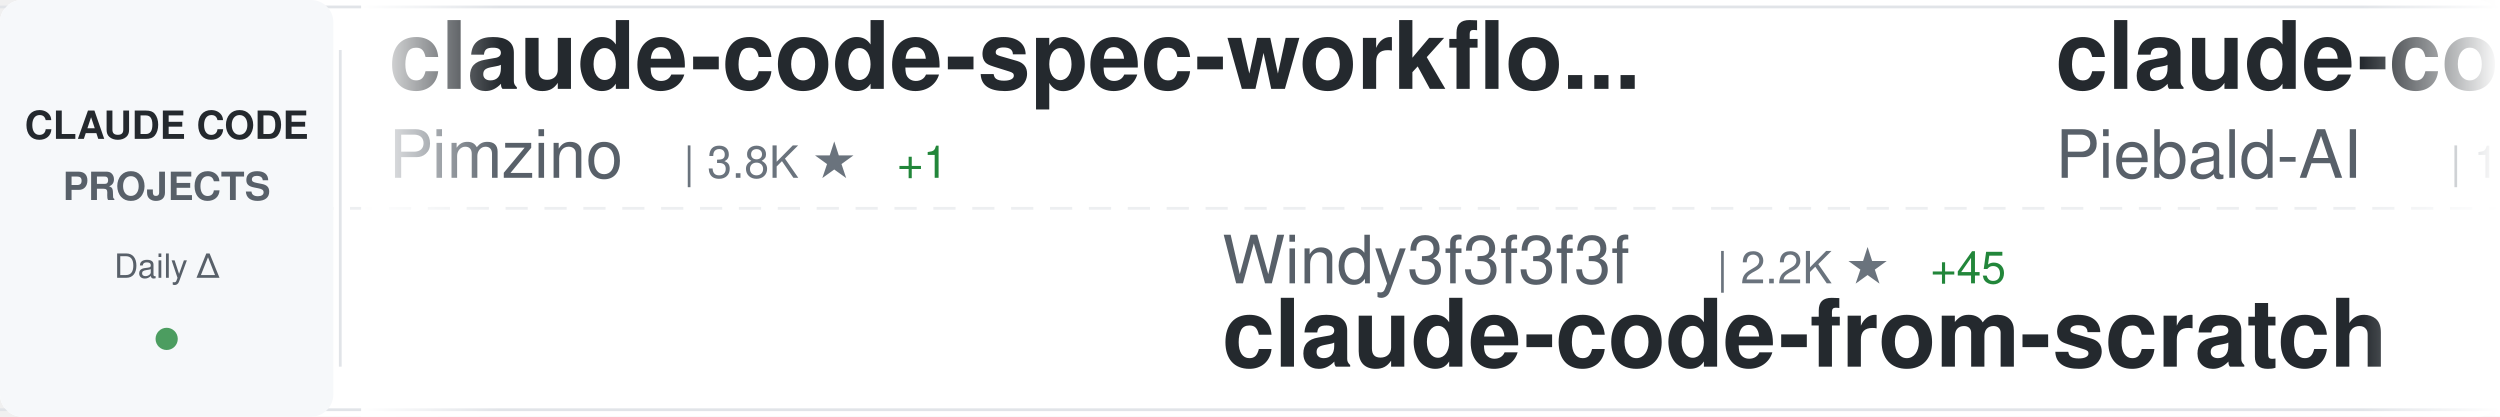
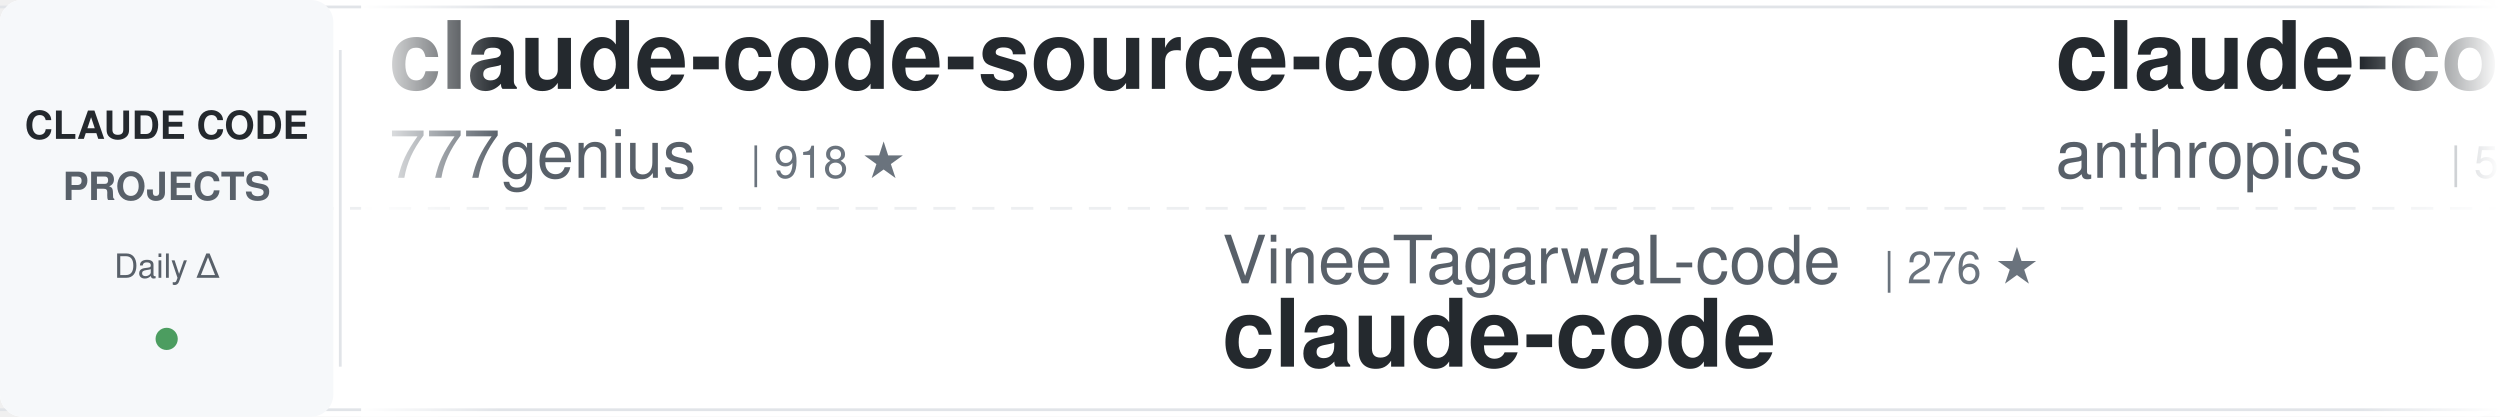
<svg xmlns="http://www.w3.org/2000/svg" width="900" height="150">
  <defs>
    <linearGradient id="awesomeLeftFade" x1="0%" y1="0%" x2="100%" y2="0%">
      <stop offset="0%" style="stop-color:#ffffff;stop-opacity:1" />
      <stop offset="100%" style="stop-color:#ffffff;stop-opacity:0" />
    </linearGradient>
    <linearGradient id="awesomeRightFade" x1="0%" y1="0%" x2="100%" y2="0%">
      <stop offset="0%" style="stop-color:#ffffff;stop-opacity:0" />
      <stop offset="100%" style="stop-color:#ffffff;stop-opacity:1" />
    </linearGradient>
  </defs>
  <rect width="900" height="150" fill="#ffffff" rx="8" />
  <rect x="0" y="2" width="900" height="1" fill="#e1e4e8" />
  <rect x="0" y="147" width="900" height="1" fill="#e1e4e8" />
  <line x1="0" y1="75" x2="900" y2="75" stroke="#e1e4e8" stroke-width="1" stroke-dasharray="8 6" opacity="0.6" />
  <rect x="0" y="0" width="120" height="150" fill="#f6f8fa" rx="8" />
  <text x="60" y="50" font-family="-apple-system, BlinkMacSystemFont, 'Segoe UI', Helvetica, Arial, sans-serif" font-size="14" font-weight="600" fill="#24292e" text-anchor="middle">CLAUDE CODE</text>
  <text x="60" y="72" font-family="-apple-system, BlinkMacSystemFont, 'Segoe UI', Helvetica, Arial, sans-serif" font-size="14" font-weight="600" fill="#586069" text-anchor="middle">PROJECTS</text>
  <text x="60" y="100" font-family="-apple-system, BlinkMacSystemFont, 'Segoe UI', Helvetica, Arial, sans-serif" font-size="12" font-weight="500" fill="#586069" text-anchor="middle">Daily Δ</text>
  <circle cx="60" cy="122" r="4" fill="#22863a" opacity="0.8" />
  <rect x="122" y="18" width="1" height="114" fill="#e1e4e8" />
  <clipPath id="awesomeTickerClip">
    <rect x="130" y="0" width="770" height="150" />
  </clipPath>
  <g clip-path="url(#awesomeTickerClip)">
    <g id="awesomeTickerItems">
      <animateTransform attributeName="transform" attributeType="XML" type="translate" from="0 0" to="-3000 0" dur="54s" repeatCount="indefinite" />
      <g transform="translate(0, 0)">
-         <text x="140" y="32" font-family="-apple-system, BlinkMacSystemFont, 'Segoe UI', Helvetica, Arial, sans-serif" font-size="34" font-weight="600" fill="#24292e">claude-code-spec-workflo...</text>
-         <text x="140" y="64" font-family="-apple-system, BlinkMacSystemFont, 'Segoe UI', Helvetica, Arial, sans-serif" font-size="24" font-weight="400" fill="#586069">Pimzino</text>
-         <text x="246" y="64" font-family="-apple-system, BlinkMacSystemFont, 'Segoe UI', Helvetica, Arial, sans-serif" font-size="16" font-weight="500" fill="#6a737d">| 3.8K ★</text>
-         <text x="323" y="64" font-family="-apple-system, BlinkMacSystemFont, 'Segoe UI', Helvetica, Arial, sans-serif" font-size="16" font-weight="500" fill="#22863a"> +1</text>
+         <text x="140" y="32" font-family="-apple-system, BlinkMacSystemFont, 'Segoe UI', Helvetica, Arial, sans-serif" font-size="34" font-weight="600" fill="#24292e">claude-code-source-code</text>
+         <text x="140" y="64" font-family="-apple-system, BlinkMacSystemFont, 'Segoe UI', Helvetica, Arial, sans-serif" font-size="24" font-weight="400" fill="#586069">777genius</text>
+         <text x="270" y="64" font-family="-apple-system, BlinkMacSystemFont, 'Segoe UI', Helvetica, Arial, sans-serif" font-size="16" font-weight="500" fill="#6a737d">| 918 ★</text>
      </g>
      <g transform="translate(300, 0)">
-         <text x="140" y="102" font-family="-apple-system, BlinkMacSystemFont, 'Segoe UI', Helvetica, Arial, sans-serif" font-size="24" font-weight="400" fill="#586069">Windy3f3f3f3f</text>
-         <text x="318" y="102" font-family="-apple-system, BlinkMacSystemFont, 'Segoe UI', Helvetica, Arial, sans-serif" font-size="16" font-weight="500" fill="#6a737d">| 2.2K ★</text>
-         <text x="395" y="102" font-family="-apple-system, BlinkMacSystemFont, 'Segoe UI', Helvetica, Arial, sans-serif" font-size="16" font-weight="500" fill="#22863a"> +45</text>
-         <text x="140" y="132" font-family="-apple-system, BlinkMacSystemFont, 'Segoe UI', Helvetica, Arial, sans-serif" font-size="34" font-weight="600" fill="#24292e">claude-code-from-scratch</text>
+         <text x="140" y="102" font-family="-apple-system, BlinkMacSystemFont, 'Segoe UI', Helvetica, Arial, sans-serif" font-size="24" font-weight="400" fill="#586069">VineeTagarwaL-code</text>
+         <text x="378" y="102" font-family="-apple-system, BlinkMacSystemFont, 'Segoe UI', Helvetica, Arial, sans-serif" font-size="16" font-weight="500" fill="#6a737d">| 276 ★</text>
+         <text x="140" y="132" font-family="-apple-system, BlinkMacSystemFont, 'Segoe UI', Helvetica, Arial, sans-serif" font-size="34" font-weight="600" fill="#24292e">claude-code</text>
      </g>
      <g transform="translate(600, 0)">
-         <text x="140" y="32" font-family="-apple-system, BlinkMacSystemFont, 'Segoe UI', Helvetica, Arial, sans-serif" font-size="34" font-weight="600" fill="#24292e">claude-code-system-promp...</text>
-         <text x="140" y="64" font-family="-apple-system, BlinkMacSystemFont, 'Segoe UI', Helvetica, Arial, sans-serif" font-size="24" font-weight="400" fill="#586069">Piebald-AI</text>
-         <text x="282" y="64" font-family="-apple-system, BlinkMacSystemFont, 'Segoe UI', Helvetica, Arial, sans-serif" font-size="16" font-weight="500" fill="#6a737d">| 11.6K ★</text>
-         <text x="368" y="64" font-family="-apple-system, BlinkMacSystemFont, 'Segoe UI', Helvetica, Arial, sans-serif" font-size="16" font-weight="500" fill="#22863a"> +23</text>
+         <text x="140" y="32" font-family="-apple-system, BlinkMacSystemFont, 'Segoe UI', Helvetica, Arial, sans-serif" font-size="34" font-weight="600" fill="#24292e">claude-code-security-rev...</text>
+         <text x="140" y="64" font-family="-apple-system, BlinkMacSystemFont, 'Segoe UI', Helvetica, Arial, sans-serif" font-size="24" font-weight="400" fill="#586069">anthropics</text>
+         <text x="282" y="64" font-family="-apple-system, BlinkMacSystemFont, 'Segoe UI', Helvetica, Arial, sans-serif" font-size="16" font-weight="500" fill="#6a737d">| 5.5K ★</text>
+         <text x="359" y="64" font-family="-apple-system, BlinkMacSystemFont, 'Segoe UI', Helvetica, Arial, sans-serif" font-size="16" font-weight="500" fill="#22863a"> +17</text>
      </g>
      <g transform="translate(900, 0)">
-         <text x="140" y="102" font-family="-apple-system, BlinkMacSystemFont, 'Segoe UI', Helvetica, Arial, sans-serif" font-size="24" font-weight="400" fill="#586069">lowcortisolprogrammer</text>
-         <text x="414" y="102" font-family="-apple-system, BlinkMacSystemFont, 'Segoe UI', Helvetica, Arial, sans-serif" font-size="16" font-weight="500" fill="#6a737d">| 171 ★</text>
+         <text x="140" y="102" font-family="-apple-system, BlinkMacSystemFont, 'Segoe UI', Helvetica, Arial, sans-serif" font-size="24" font-weight="400" fill="#586069">Yuyz0112</text>
+         <text x="258" y="102" font-family="-apple-system, BlinkMacSystemFont, 'Segoe UI', Helvetica, Arial, sans-serif" font-size="16" font-weight="500" fill="#6a737d">| 2.4K ★</text>
+         <text x="140" y="132" font-family="-apple-system, BlinkMacSystemFont, 'Segoe UI', Helvetica, Arial, sans-serif" font-size="34" font-weight="600" fill="#24292e">claude-code-reverse</text>
+       </g>
+       <g transform="translate(1200, 0)">
+         <text x="140" y="32" font-family="-apple-system, BlinkMacSystemFont, 'Segoe UI', Helvetica, Arial, sans-serif" font-size="34" font-weight="600" fill="#24292e">claude_code_src</text>
+         <text x="140" y="64" font-family="-apple-system, BlinkMacSystemFont, 'Segoe UI', Helvetica, Arial, sans-serif" font-size="24" font-weight="400" fill="#586069">ponponon</text>
+         <text x="258" y="64" font-family="-apple-system, BlinkMacSystemFont, 'Segoe UI', Helvetica, Arial, sans-serif" font-size="16" font-weight="500" fill="#6a737d">| 2.3K ★</text>
+         <text x="335" y="64" font-family="-apple-system, BlinkMacSystemFont, 'Segoe UI', Helvetica, Arial, sans-serif" font-size="16" font-weight="500" fill="#22863a"> +3</text>
+       </g>
+       <g transform="translate(1500, 0)">
+         <text x="140" y="102" font-family="-apple-system, BlinkMacSystemFont, 'Segoe UI', Helvetica, Arial, sans-serif" font-size="24" font-weight="400" fill="#586069">https-deeplearning-ai</text>
+         <text x="414" y="102" font-family="-apple-system, BlinkMacSystemFont, 'Segoe UI', Helvetica, Arial, sans-serif" font-size="16" font-weight="500" fill="#6a737d">| 533 ★</text>
+         <text x="140" y="132" font-family="-apple-system, BlinkMacSystemFont, 'Segoe UI', Helvetica, Arial, sans-serif" font-size="34" font-weight="600" fill="#24292e">sc-claude-code-files</text>
+       </g>
+       <g transform="translate(1800, 0)">
+         <text x="140" y="32" font-family="-apple-system, BlinkMacSystemFont, 'Segoe UI', Helvetica, Arial, sans-serif" font-size="34" font-weight="600" fill="#24292e">claude-code</text>
+         <text x="140" y="64" font-family="-apple-system, BlinkMacSystemFont, 'Segoe UI', Helvetica, Arial, sans-serif" font-size="24" font-weight="400" fill="#586069">T-Lab-CUHKSZ</text>
+         <text x="306" y="64" font-family="-apple-system, BlinkMacSystemFont, 'Segoe UI', Helvetica, Arial, sans-serif" font-size="16" font-weight="500" fill="#6a737d">| 322 ★</text>
+       </g>
+       <g transform="translate(2100, 0)">
+         <text x="140" y="102" font-family="-apple-system, BlinkMacSystemFont, 'Segoe UI', Helvetica, Arial, sans-serif" font-size="24" font-weight="400" fill="#586069">digitalsamba</text>
+         <text x="306" y="102" font-family="-apple-system, BlinkMacSystemFont, 'Segoe UI', Helvetica, Arial, sans-serif" font-size="16" font-weight="500" fill="#6a737d">| 1.7K ★</text>
+         <text x="383" y="102" font-family="-apple-system, BlinkMacSystemFont, 'Segoe UI', Helvetica, Arial, sans-serif" font-size="16" font-weight="500" fill="#22863a"> +14</text>
+         <text x="140" y="132" font-family="-apple-system, BlinkMacSystemFont, 'Segoe UI', Helvetica, Arial, sans-serif" font-size="34" font-weight="600" fill="#24292e">claude-code-video-toolki...</text>
+       </g>
+       <g transform="translate(2400, 0)">
+         <text x="140" y="32" font-family="-apple-system, BlinkMacSystemFont, 'Segoe UI', Helvetica, Arial, sans-serif" font-size="34" font-weight="600" fill="#24292e">Claude-Code</text>
+         <text x="140" y="64" font-family="-apple-system, BlinkMacSystemFont, 'Segoe UI', Helvetica, Arial, sans-serif" font-size="24" font-weight="400" fill="#586069">OrcaWhisper</text>
+         <text x="294" y="64" font-family="-apple-system, BlinkMacSystemFont, 'Segoe UI', Helvetica, Arial, sans-serif" font-size="16" font-weight="500" fill="#6a737d">| 83 ★</text>
+       </g>
+       <g transform="translate(2700, 0)">
+         <text x="140" y="102" font-family="-apple-system, BlinkMacSystemFont, 'Segoe UI', Helvetica, Arial, sans-serif" font-size="24" font-weight="400" fill="#586069">multica-ai</text>
+         <text x="282" y="102" font-family="-apple-system, BlinkMacSystemFont, 'Segoe UI', Helvetica, Arial, sans-serif" font-size="16" font-weight="500" fill="#6a737d">| 188.5K ★</text>
+         <text x="377" y="102" font-family="-apple-system, BlinkMacSystemFont, 'Segoe UI', Helvetica, Arial, sans-serif" font-size="16" font-weight="500" fill="#22863a"> +543</text>
+         <text x="140" y="132" font-family="-apple-system, BlinkMacSystemFont, 'Segoe UI', Helvetica, Arial, sans-serif" font-size="34" font-weight="600" fill="#24292e">andrej-karpathy-skills</text>
+       </g>
+       <g transform="translate(3000, 0)">
+         <text x="140" y="32" font-family="-apple-system, BlinkMacSystemFont, 'Segoe UI', Helvetica, Arial, sans-serif" font-size="34" font-weight="600" fill="#24292e">claude-code-source-code</text>
+         <text x="140" y="64" font-family="-apple-system, BlinkMacSystemFont, 'Segoe UI', Helvetica, Arial, sans-serif" font-size="24" font-weight="400" fill="#586069">777genius</text>
+         <text x="270" y="64" font-family="-apple-system, BlinkMacSystemFont, 'Segoe UI', Helvetica, Arial, sans-serif" font-size="16" font-weight="500" fill="#6a737d">| 918 ★</text>
+       </g>
+       <g transform="translate(3300, 0)">
+         <text x="140" y="102" font-family="-apple-system, BlinkMacSystemFont, 'Segoe UI', Helvetica, Arial, sans-serif" font-size="24" font-weight="400" fill="#586069">VineeTagarwaL-code</text>
+         <text x="378" y="102" font-family="-apple-system, BlinkMacSystemFont, 'Segoe UI', Helvetica, Arial, sans-serif" font-size="16" font-weight="500" fill="#6a737d">| 276 ★</text>
        <text x="140" y="132" font-family="-apple-system, BlinkMacSystemFont, 'Segoe UI', Helvetica, Arial, sans-serif" font-size="34" font-weight="600" fill="#24292e">claude-code</text>
      </g>
-       <g transform="translate(1200, 0)">
-         <text x="140" y="32" font-family="-apple-system, BlinkMacSystemFont, 'Segoe UI', Helvetica, Arial, sans-serif" font-size="34" font-weight="600" fill="#24292e">claude-code-source-build</text>
-         <text x="140" y="64" font-family="-apple-system, BlinkMacSystemFont, 'Segoe UI', Helvetica, Arial, sans-serif" font-size="24" font-weight="400" fill="#586069">andrew-kramer-inno</text>
-         <text x="378" y="64" font-family="-apple-system, BlinkMacSystemFont, 'Segoe UI', Helvetica, Arial, sans-serif" font-size="16" font-weight="500" fill="#6a737d">| 593 ★</text>
-       </g>
-       <g transform="translate(1500, 0)">
-         <text x="140" y="102" font-family="-apple-system, BlinkMacSystemFont, 'Segoe UI', Helvetica, Arial, sans-serif" font-size="24" font-weight="400" fill="#586069">fuergaosi233</text>
-         <text x="306" y="102" font-family="-apple-system, BlinkMacSystemFont, 'Segoe UI', Helvetica, Arial, sans-serif" font-size="16" font-weight="500" fill="#6a737d">| 2.7K ★</text>
-         <text x="383" y="102" font-family="-apple-system, BlinkMacSystemFont, 'Segoe UI', Helvetica, Arial, sans-serif" font-size="16" font-weight="500" fill="#22863a"> +2</text>
-         <text x="140" y="132" font-family="-apple-system, BlinkMacSystemFont, 'Segoe UI', Helvetica, Arial, sans-serif" font-size="34" font-weight="600" fill="#24292e">claude-code-proxy</text>
-       </g>
-       <g transform="translate(1800, 0)">
-         <text x="140" y="32" font-family="-apple-system, BlinkMacSystemFont, 'Segoe UI', Helvetica, Arial, sans-serif" font-size="34" font-weight="600" fill="#24292e">claude-howto</text>
-         <text x="140" y="64" font-family="-apple-system, BlinkMacSystemFont, 'Segoe UI', Helvetica, Arial, sans-serif" font-size="24" font-weight="400" fill="#586069">luongnv89</text>
-         <text x="270" y="64" font-family="-apple-system, BlinkMacSystemFont, 'Segoe UI', Helvetica, Arial, sans-serif" font-size="16" font-weight="500" fill="#6a737d">| 39.3K ★</text>
-         <text x="356" y="64" font-family="-apple-system, BlinkMacSystemFont, 'Segoe UI', Helvetica, Arial, sans-serif" font-size="16" font-weight="500" fill="#22863a"> +51</text>
-       </g>
-       <g transform="translate(2100, 0)">
-         <text x="140" y="102" font-family="-apple-system, BlinkMacSystemFont, 'Segoe UI', Helvetica, Arial, sans-serif" font-size="24" font-weight="400" fill="#586069">router-for-me</text>
-         <text x="318" y="102" font-family="-apple-system, BlinkMacSystemFont, 'Segoe UI', Helvetica, Arial, sans-serif" font-size="16" font-weight="500" fill="#6a737d">| 39.4K ★</text>
-         <text x="404" y="102" font-family="-apple-system, BlinkMacSystemFont, 'Segoe UI', Helvetica, Arial, sans-serif" font-size="16" font-weight="500" fill="#22863a"> +137</text>
-         <text x="140" y="132" font-family="-apple-system, BlinkMacSystemFont, 'Segoe UI', Helvetica, Arial, sans-serif" font-size="34" font-weight="600" fill="#24292e">CLIProxyAPI</text>
-       </g>
-       <g transform="translate(2400, 0)">
-         <text x="140" y="32" font-family="-apple-system, BlinkMacSystemFont, 'Segoe UI', Helvetica, Arial, sans-serif" font-size="34" font-weight="600" fill="#24292e">claude-code-hooks-master...</text>
-         <text x="140" y="64" font-family="-apple-system, BlinkMacSystemFont, 'Segoe UI', Helvetica, Arial, sans-serif" font-size="24" font-weight="400" fill="#586069">disler</text>
-         <text x="234" y="64" font-family="-apple-system, BlinkMacSystemFont, 'Segoe UI', Helvetica, Arial, sans-serif" font-size="16" font-weight="500" fill="#6a737d">| 3.8K ★</text>
-         <text x="311" y="64" font-family="-apple-system, BlinkMacSystemFont, 'Segoe UI', Helvetica, Arial, sans-serif" font-size="16" font-weight="500" fill="#22863a"> +2</text>
-       </g>
-       <g transform="translate(2700, 0)">
-         <text x="140" y="102" font-family="-apple-system, BlinkMacSystemFont, 'Segoe UI', Helvetica, Arial, sans-serif" font-size="24" font-weight="400" fill="#586069">ykdojo</text>
-         <text x="234" y="102" font-family="-apple-system, BlinkMacSystemFont, 'Segoe UI', Helvetica, Arial, sans-serif" font-size="16" font-weight="500" fill="#6a737d">| 9.0K ★</text>
-         <text x="311" y="102" font-family="-apple-system, BlinkMacSystemFont, 'Segoe UI', Helvetica, Arial, sans-serif" font-size="16" font-weight="500" fill="#22863a"> +10</text>
-         <text x="140" y="132" font-family="-apple-system, BlinkMacSystemFont, 'Segoe UI', Helvetica, Arial, sans-serif" font-size="34" font-weight="600" fill="#24292e">claude-code-tips</text>
-       </g>
-       <g transform="translate(3000, 0)">
-         <text x="140" y="32" font-family="-apple-system, BlinkMacSystemFont, 'Segoe UI', Helvetica, Arial, sans-serif" font-size="34" font-weight="600" fill="#24292e">claude-code-spec-workflo...</text>
-         <text x="140" y="64" font-family="-apple-system, BlinkMacSystemFont, 'Segoe UI', Helvetica, Arial, sans-serif" font-size="24" font-weight="400" fill="#586069">Pimzino</text>
-         <text x="246" y="64" font-family="-apple-system, BlinkMacSystemFont, 'Segoe UI', Helvetica, Arial, sans-serif" font-size="16" font-weight="500" fill="#6a737d">| 3.8K ★</text>
-         <text x="323" y="64" font-family="-apple-system, BlinkMacSystemFont, 'Segoe UI', Helvetica, Arial, sans-serif" font-size="16" font-weight="500" fill="#22863a"> +1</text>
-       </g>
-       <g transform="translate(3300, 0)">
-         <text x="140" y="102" font-family="-apple-system, BlinkMacSystemFont, 'Segoe UI', Helvetica, Arial, sans-serif" font-size="24" font-weight="400" fill="#586069">Windy3f3f3f3f</text>
-         <text x="318" y="102" font-family="-apple-system, BlinkMacSystemFont, 'Segoe UI', Helvetica, Arial, sans-serif" font-size="16" font-weight="500" fill="#6a737d">| 2.2K ★</text>
-         <text x="395" y="102" font-family="-apple-system, BlinkMacSystemFont, 'Segoe UI', Helvetica, Arial, sans-serif" font-size="16" font-weight="500" fill="#22863a"> +45</text>
-         <text x="140" y="132" font-family="-apple-system, BlinkMacSystemFont, 'Segoe UI', Helvetica, Arial, sans-serif" font-size="34" font-weight="600" fill="#24292e">claude-code-from-scratch</text>
-       </g>
      <g transform="translate(3600, 0)">
-         <text x="140" y="32" font-family="-apple-system, BlinkMacSystemFont, 'Segoe UI', Helvetica, Arial, sans-serif" font-size="34" font-weight="600" fill="#24292e">claude-code-system-promp...</text>
-         <text x="140" y="64" font-family="-apple-system, BlinkMacSystemFont, 'Segoe UI', Helvetica, Arial, sans-serif" font-size="24" font-weight="400" fill="#586069">Piebald-AI</text>
-         <text x="282" y="64" font-family="-apple-system, BlinkMacSystemFont, 'Segoe UI', Helvetica, Arial, sans-serif" font-size="16" font-weight="500" fill="#6a737d">| 11.6K ★</text>
-         <text x="368" y="64" font-family="-apple-system, BlinkMacSystemFont, 'Segoe UI', Helvetica, Arial, sans-serif" font-size="16" font-weight="500" fill="#22863a"> +23</text>
+         <text x="140" y="32" font-family="-apple-system, BlinkMacSystemFont, 'Segoe UI', Helvetica, Arial, sans-serif" font-size="34" font-weight="600" fill="#24292e">claude-code-security-rev...</text>
+         <text x="140" y="64" font-family="-apple-system, BlinkMacSystemFont, 'Segoe UI', Helvetica, Arial, sans-serif" font-size="24" font-weight="400" fill="#586069">anthropics</text>
+         <text x="282" y="64" font-family="-apple-system, BlinkMacSystemFont, 'Segoe UI', Helvetica, Arial, sans-serif" font-size="16" font-weight="500" fill="#6a737d">| 5.5K ★</text>
+         <text x="359" y="64" font-family="-apple-system, BlinkMacSystemFont, 'Segoe UI', Helvetica, Arial, sans-serif" font-size="16" font-weight="500" fill="#22863a"> +17</text>
      </g>
      <g transform="translate(3900, 0)">
-         <text x="140" y="102" font-family="-apple-system, BlinkMacSystemFont, 'Segoe UI', Helvetica, Arial, sans-serif" font-size="24" font-weight="400" fill="#586069">lowcortisolprogrammer</text>
-         <text x="414" y="102" font-family="-apple-system, BlinkMacSystemFont, 'Segoe UI', Helvetica, Arial, sans-serif" font-size="16" font-weight="500" fill="#6a737d">| 171 ★</text>
-         <text x="140" y="132" font-family="-apple-system, BlinkMacSystemFont, 'Segoe UI', Helvetica, Arial, sans-serif" font-size="34" font-weight="600" fill="#24292e">claude-code</text>
+         <text x="140" y="102" font-family="-apple-system, BlinkMacSystemFont, 'Segoe UI', Helvetica, Arial, sans-serif" font-size="24" font-weight="400" fill="#586069">Yuyz0112</text>
+         <text x="258" y="102" font-family="-apple-system, BlinkMacSystemFont, 'Segoe UI', Helvetica, Arial, sans-serif" font-size="16" font-weight="500" fill="#6a737d">| 2.4K ★</text>
+         <text x="140" y="132" font-family="-apple-system, BlinkMacSystemFont, 'Segoe UI', Helvetica, Arial, sans-serif" font-size="34" font-weight="600" fill="#24292e">claude-code-reverse</text>
      </g>
    </g>
  </g>
  <rect x="130" y="0" width="50" height="150" fill="url(#awesomeLeftFade)" />
  <rect x="850" y="0" width="50" height="150" fill="url(#awesomeRightFade)" />
</svg>
